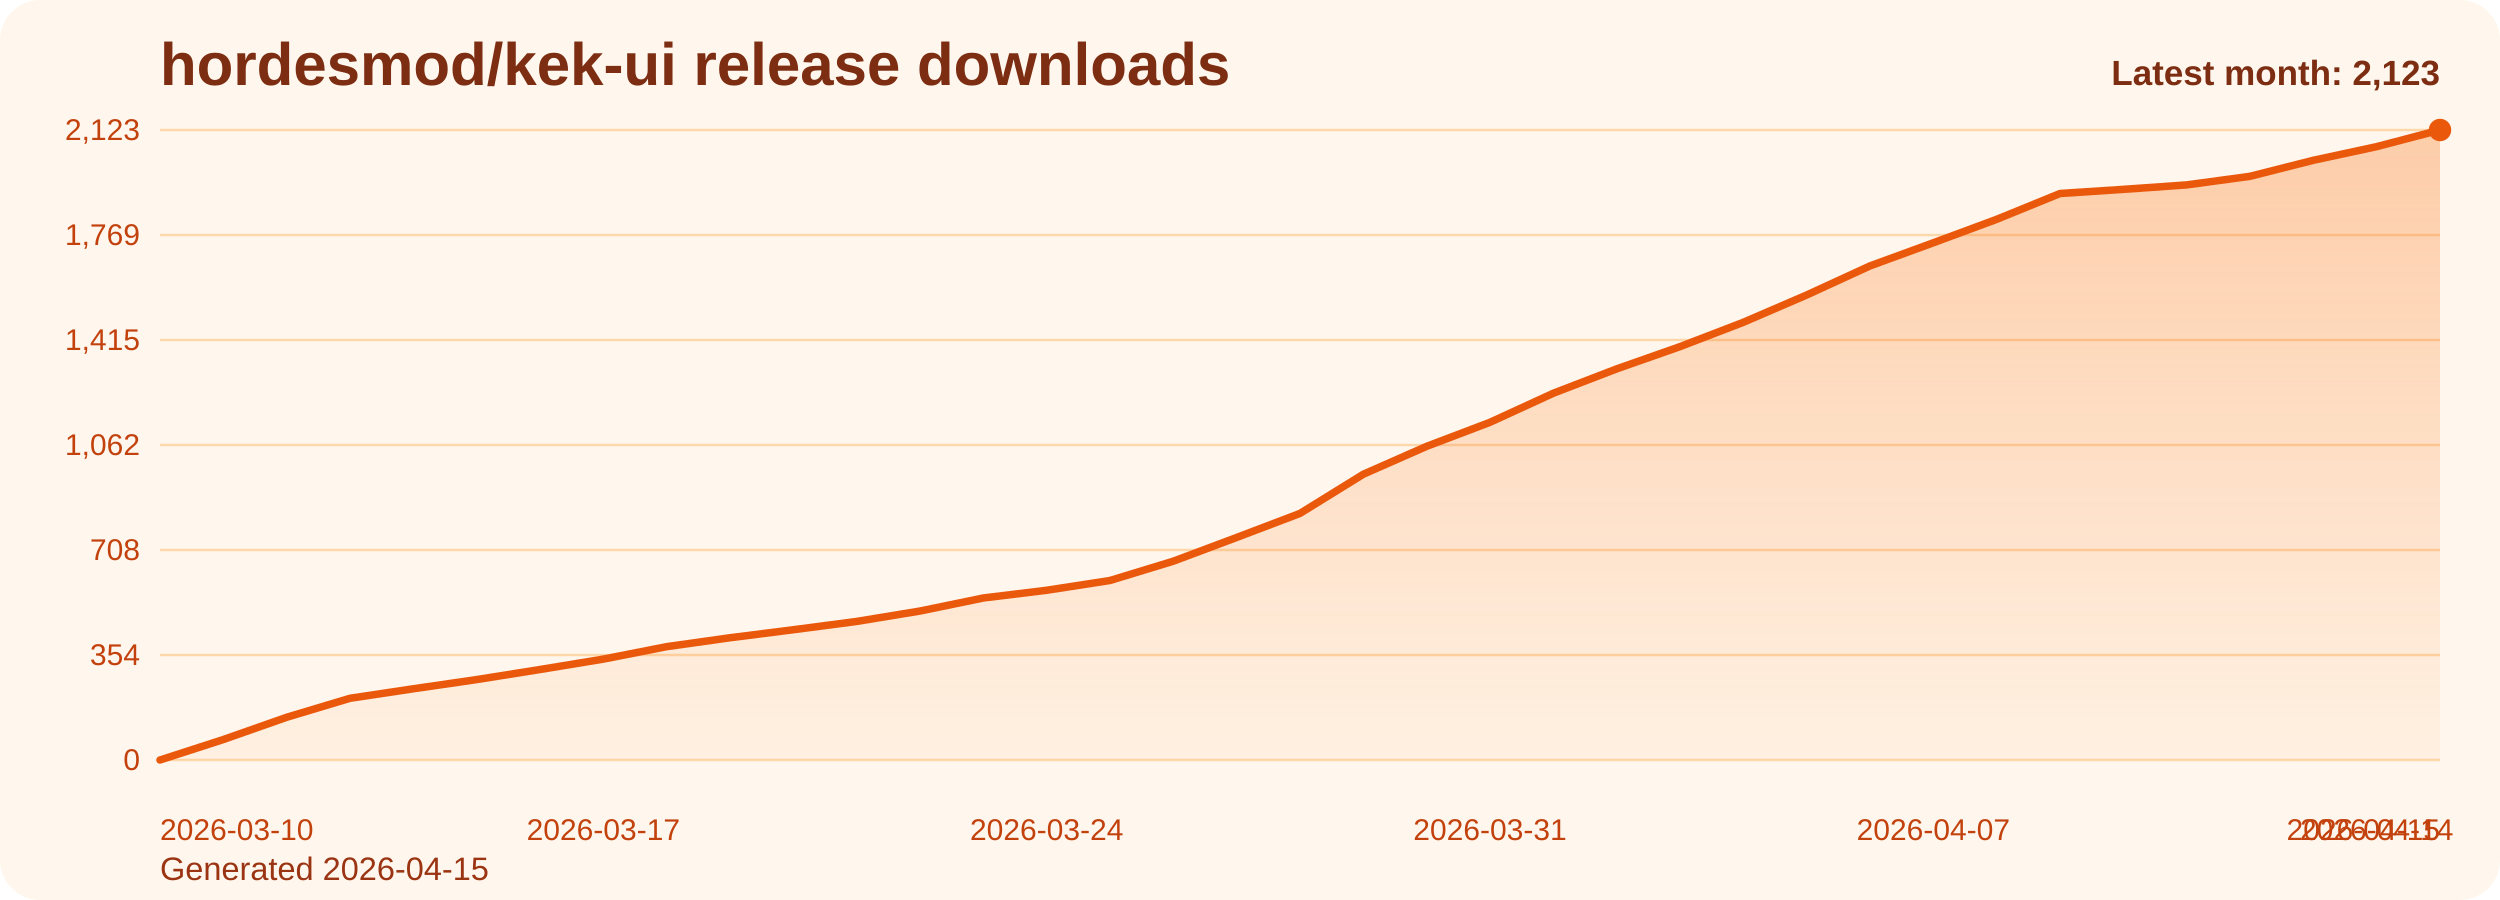
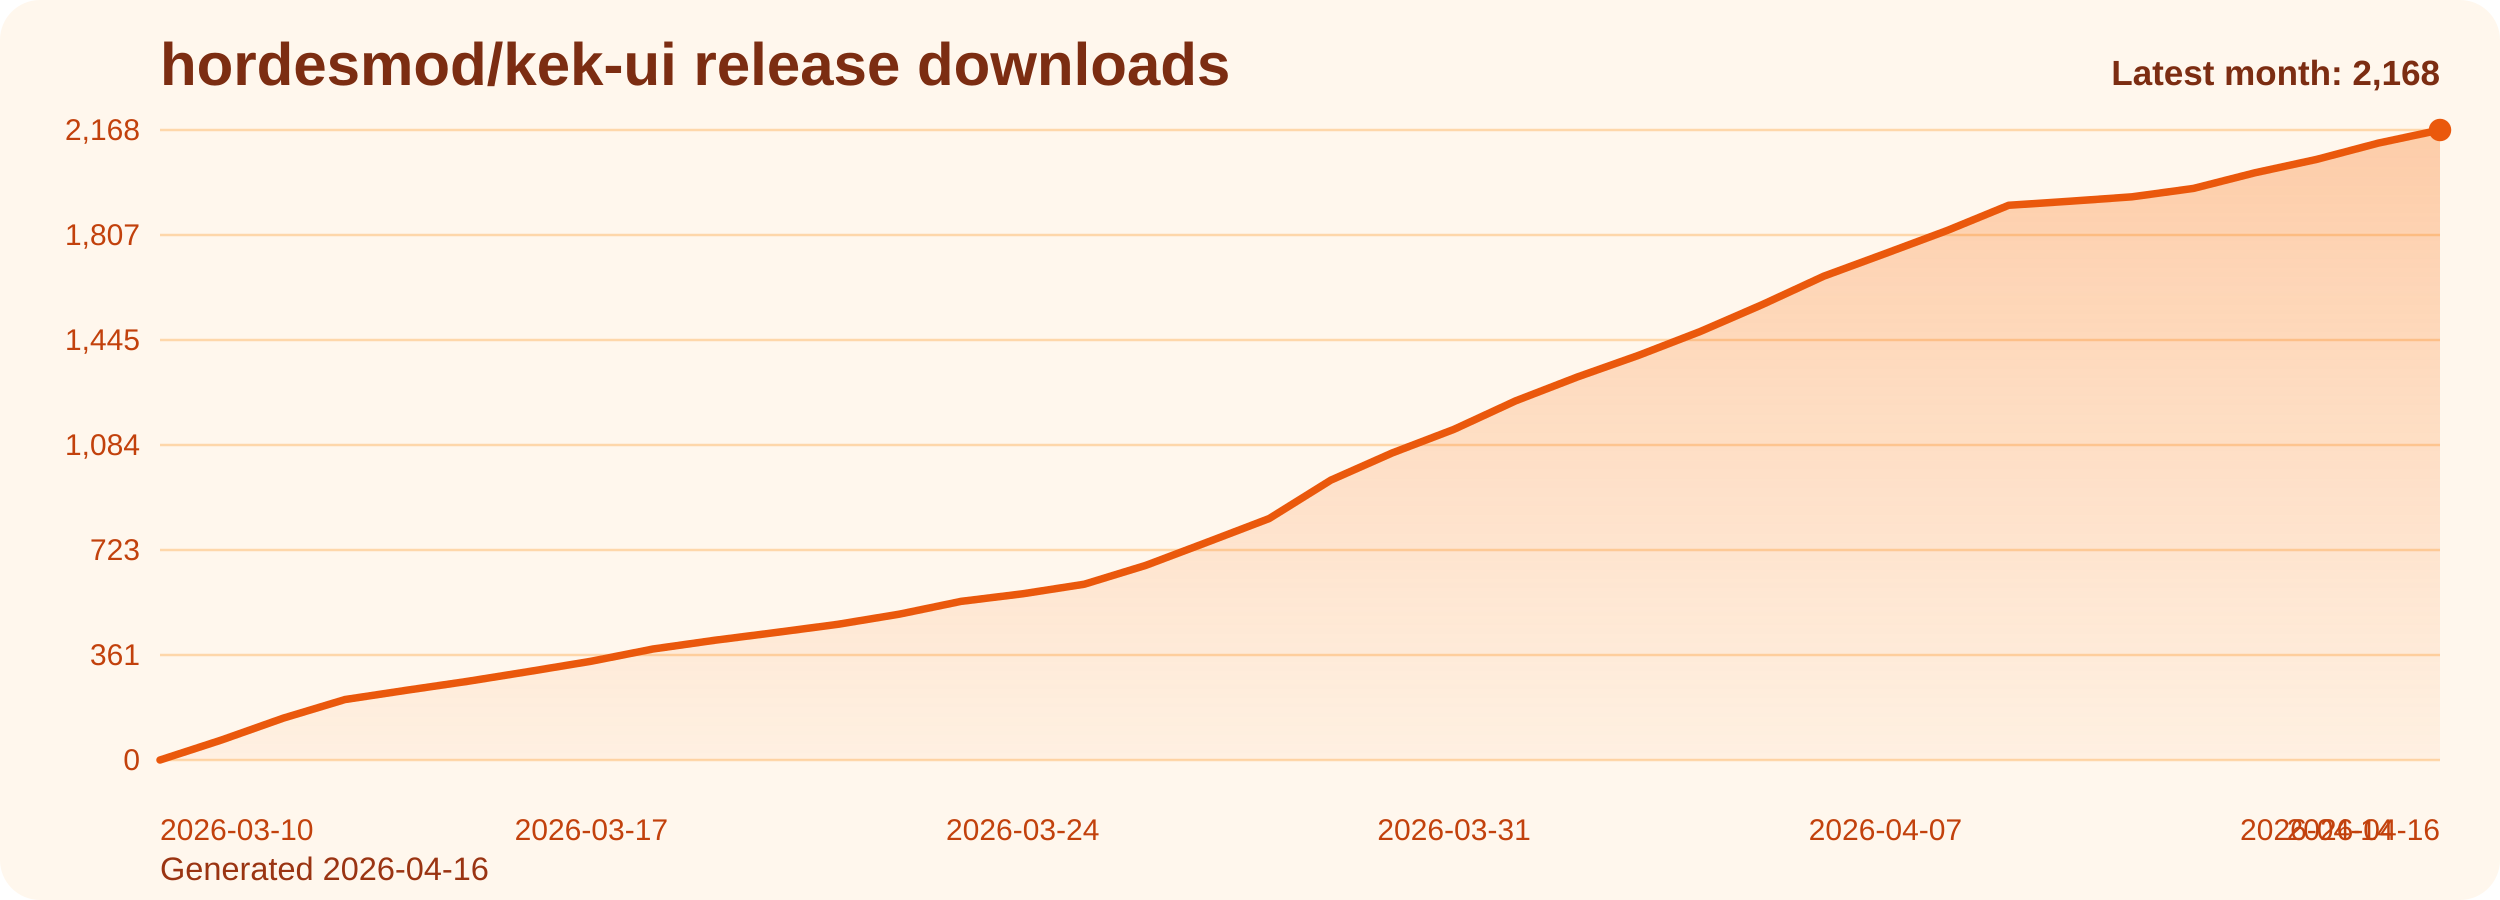
<svg xmlns="http://www.w3.org/2000/svg" viewBox="0 0 1000 360" role="img" aria-label="hordesmod/kek-ui release downloads chart">
  <defs>
    <linearGradient id="fill-monthly-orange" x1="0" y1="0" x2="0" y2="1">
      <stop offset="0%" stop-color="#f97316" stop-opacity="0.32" />
      <stop offset="100%" stop-color="#f97316" stop-opacity="0.05" />
    </linearGradient>
    <style>
      .bg { fill: #fff7ed; }
      .title { font: 700 24px Arial, sans-serif; fill: #7c2d12; }
      .sub { font: 400 13px Arial, sans-serif; fill: #9a3412; }
      .grid { stroke: #fed7aa; stroke-width: 1; }
      .axis { font: 400 12px Arial, sans-serif; fill: #c2410c; }
      .line { fill: none; stroke: #ea580c; stroke-width: 3; stroke-linecap: round; stroke-linejoin: round; }
      .dot { fill: #ea580c; }
      .value { font: 600 11px Arial, sans-serif; fill: #9a3412; }
      .latest { font: 700 14px Arial, sans-serif; fill: #7c2d12; }
    </style>
  </defs>
  <rect class="bg" x="0" y="0" width="1000" height="360" rx="16" />
  <text class="title" x="64" y="34">hordesmod/kek-ui release downloads</text>
-   <text class="sub" x="64" y="352">Generated 2026-04-15</text>
+   <text class="sub" x="64" y="352">Generated 2026-04-16</text>
  <line x1="64" y1="52.00" x2="976" y2="52.00" class="grid" />
-   <text x="56" y="56.00" text-anchor="end" class="axis">2,123</text>
+   <text x="56" y="56.00" text-anchor="end" class="axis">2,168</text>
  <line x1="64" y1="94.00" x2="976" y2="94.00" class="grid" />
-   <text x="56" y="98.00" text-anchor="end" class="axis">1,769</text>
+   <text x="56" y="98.00" text-anchor="end" class="axis">1,807</text>
  <line x1="64" y1="136.00" x2="976" y2="136.00" class="grid" />
-   <text x="56" y="140.00" text-anchor="end" class="axis">1,415</text>
+   <text x="56" y="140.00" text-anchor="end" class="axis">1,445</text>
  <line x1="64" y1="178.00" x2="976" y2="178.00" class="grid" />
-   <text x="56" y="182.00" text-anchor="end" class="axis">1,062</text>
+   <text x="56" y="182.00" text-anchor="end" class="axis">1,084</text>
  <line x1="64" y1="220.00" x2="976" y2="220.00" class="grid" />
-   <text x="56" y="224.00" text-anchor="end" class="axis">708</text>
+   <text x="56" y="224.00" text-anchor="end" class="axis">723</text>
  <line x1="64" y1="262.00" x2="976" y2="262.00" class="grid" />
-   <text x="56" y="266.00" text-anchor="end" class="axis">354</text>
+   <text x="56" y="266.00" text-anchor="end" class="axis">361</text>
  <line x1="64" y1="304.00" x2="976" y2="304.00" class="grid" />
  <text x="56" y="308.00" text-anchor="end" class="axis">0</text>
-   <path d="M 64.00 304 L 64.00 304.00 L 89.33 295.81 L 114.67 286.91 L 140.00 279.31 L 165.33 275.51 L 190.67 271.83 L 216.00 267.80 L 241.33 263.64 L 266.67 258.66 L 292.00 255.10 L 317.33 251.89 L 342.67 248.57 L 368.00 244.41 L 393.33 239.19 L 418.67 236.10 L 444.00 232.19 L 469.33 224.47 L 494.67 214.98 L 520.00 205.36 L 545.33 189.69 L 570.67 178.53 L 596.00 168.92 L 621.33 157.29 L 646.67 147.55 L 672.00 138.65 L 697.33 128.92 L 722.67 118.00 L 748.00 106.36 L 773.33 97.11 L 798.67 87.73 L 824.00 77.40 L 849.33 75.74 L 874.67 73.96 L 900.00 70.52 L 925.33 64.11 L 950.67 58.65 L 976.00 52.00 L 976.00 304 Z" fill="url(#fill-monthly-orange)" />
-   <polyline class="line" points="64.00,304.00 89.33,295.81 114.67,286.91 140.00,279.31 165.33,275.51 190.67,271.83 216.00,267.80 241.33,263.64 266.67,258.66 292.00,255.10 317.33,251.89 342.67,248.57 368.00,244.41 393.33,239.19 418.67,236.10 444.00,232.19 469.33,224.47 494.67,214.98 520.00,205.36 545.33,189.69 570.67,178.53 596.00,168.92 621.33,157.29 646.67,147.55 672.00,138.65 697.33,128.92 722.67,118.00 748.00,106.36 773.33,97.11 798.67,87.73 824.00,77.40 849.33,75.74 874.67,73.96 900.00,70.52 925.33,64.11 950.67,58.65 976.00,52.00" />
+   <path d="M 64.00 304 L 64.00 304.00 L 88.65 295.98 L 113.30 287.26 L 137.95 279.82 L 162.59 276.10 L 187.24 272.50 L 211.89 268.55 L 236.54 264.48 L 261.19 259.60 L 285.84 256.11 L 310.49 252.97 L 335.14 249.72 L 359.78 245.65 L 384.43 240.54 L 409.08 237.51 L 433.73 233.68 L 458.38 226.12 L 483.03 216.82 L 507.68 207.41 L 532.32 192.06 L 556.97 181.14 L 581.62 171.72 L 606.27 160.33 L 630.92 150.80 L 655.57 142.08 L 680.22 132.55 L 704.86 121.86 L 729.51 110.47 L 754.16 101.40 L 778.81 92.22 L 803.46 82.11 L 828.11 80.48 L 852.76 78.73 L 877.41 75.36 L 902.05 69.09 L 926.70 63.74 L 951.35 57.23 L 976.00 52.00 L 976.00 304 Z" fill="url(#fill-monthly-orange)" />
+   <polyline class="line" points="64.00,304.00 88.65,295.98 113.30,287.26 137.95,279.82 162.59,276.10 187.24,272.50 211.89,268.55 236.54,264.48 261.19,259.60 285.84,256.11 310.49,252.97 335.14,249.72 359.78,245.65 384.43,240.54 409.08,237.51 433.73,233.68 458.38,226.12 483.03,216.82 507.68,207.41 532.32,192.06 556.97,181.14 581.62,171.72 606.27,160.33 630.92,150.80 655.57,142.08 680.22,132.55 704.86,121.86 729.51,110.47 754.16,101.40 778.81,92.22 803.46,82.11 828.11,80.48 852.76,78.73 877.41,75.36 902.05,69.09 926.70,63.74 951.35,57.23 976.00,52.00" />
  <circle class="dot" cx="976.00" cy="52.00" r="4.5" />
  <text class="axis" x="64.00" y="336" text-anchor="start">2026-03-10</text>
-   <text class="axis" x="241.33" y="336" text-anchor="middle">2026-03-17</text>
-   <text class="axis" x="418.67" y="336" text-anchor="middle">2026-03-24</text>
-   <text class="axis" x="596.00" y="336" text-anchor="middle">2026-03-31</text>
-   <text class="axis" x="773.33" y="336" text-anchor="middle">2026-04-07</text>
-   <text class="axis" x="950.67" y="336" text-anchor="middle">2026-04-14</text>
-   <text class="axis" x="976.00" y="336" text-anchor="end">2026-04-15</text>
-   <text class="latest" x="976" y="34" text-anchor="end">Latest month: 2,123</text>
+   <text class="axis" x="236.54" y="336" text-anchor="middle">2026-03-17</text>
+   <text class="axis" x="409.08" y="336" text-anchor="middle">2026-03-24</text>
+   <text class="axis" x="581.62" y="336" text-anchor="middle">2026-03-31</text>
+   <text class="axis" x="754.16" y="336" text-anchor="middle">2026-04-07</text>
+   <text class="axis" x="926.70" y="336" text-anchor="middle">2026-04-14</text>
+   <text class="axis" x="976.00" y="336" text-anchor="end">2026-04-16</text>
+   <text class="latest" x="976" y="34" text-anchor="end">Latest month: 2,168</text>
</svg>
